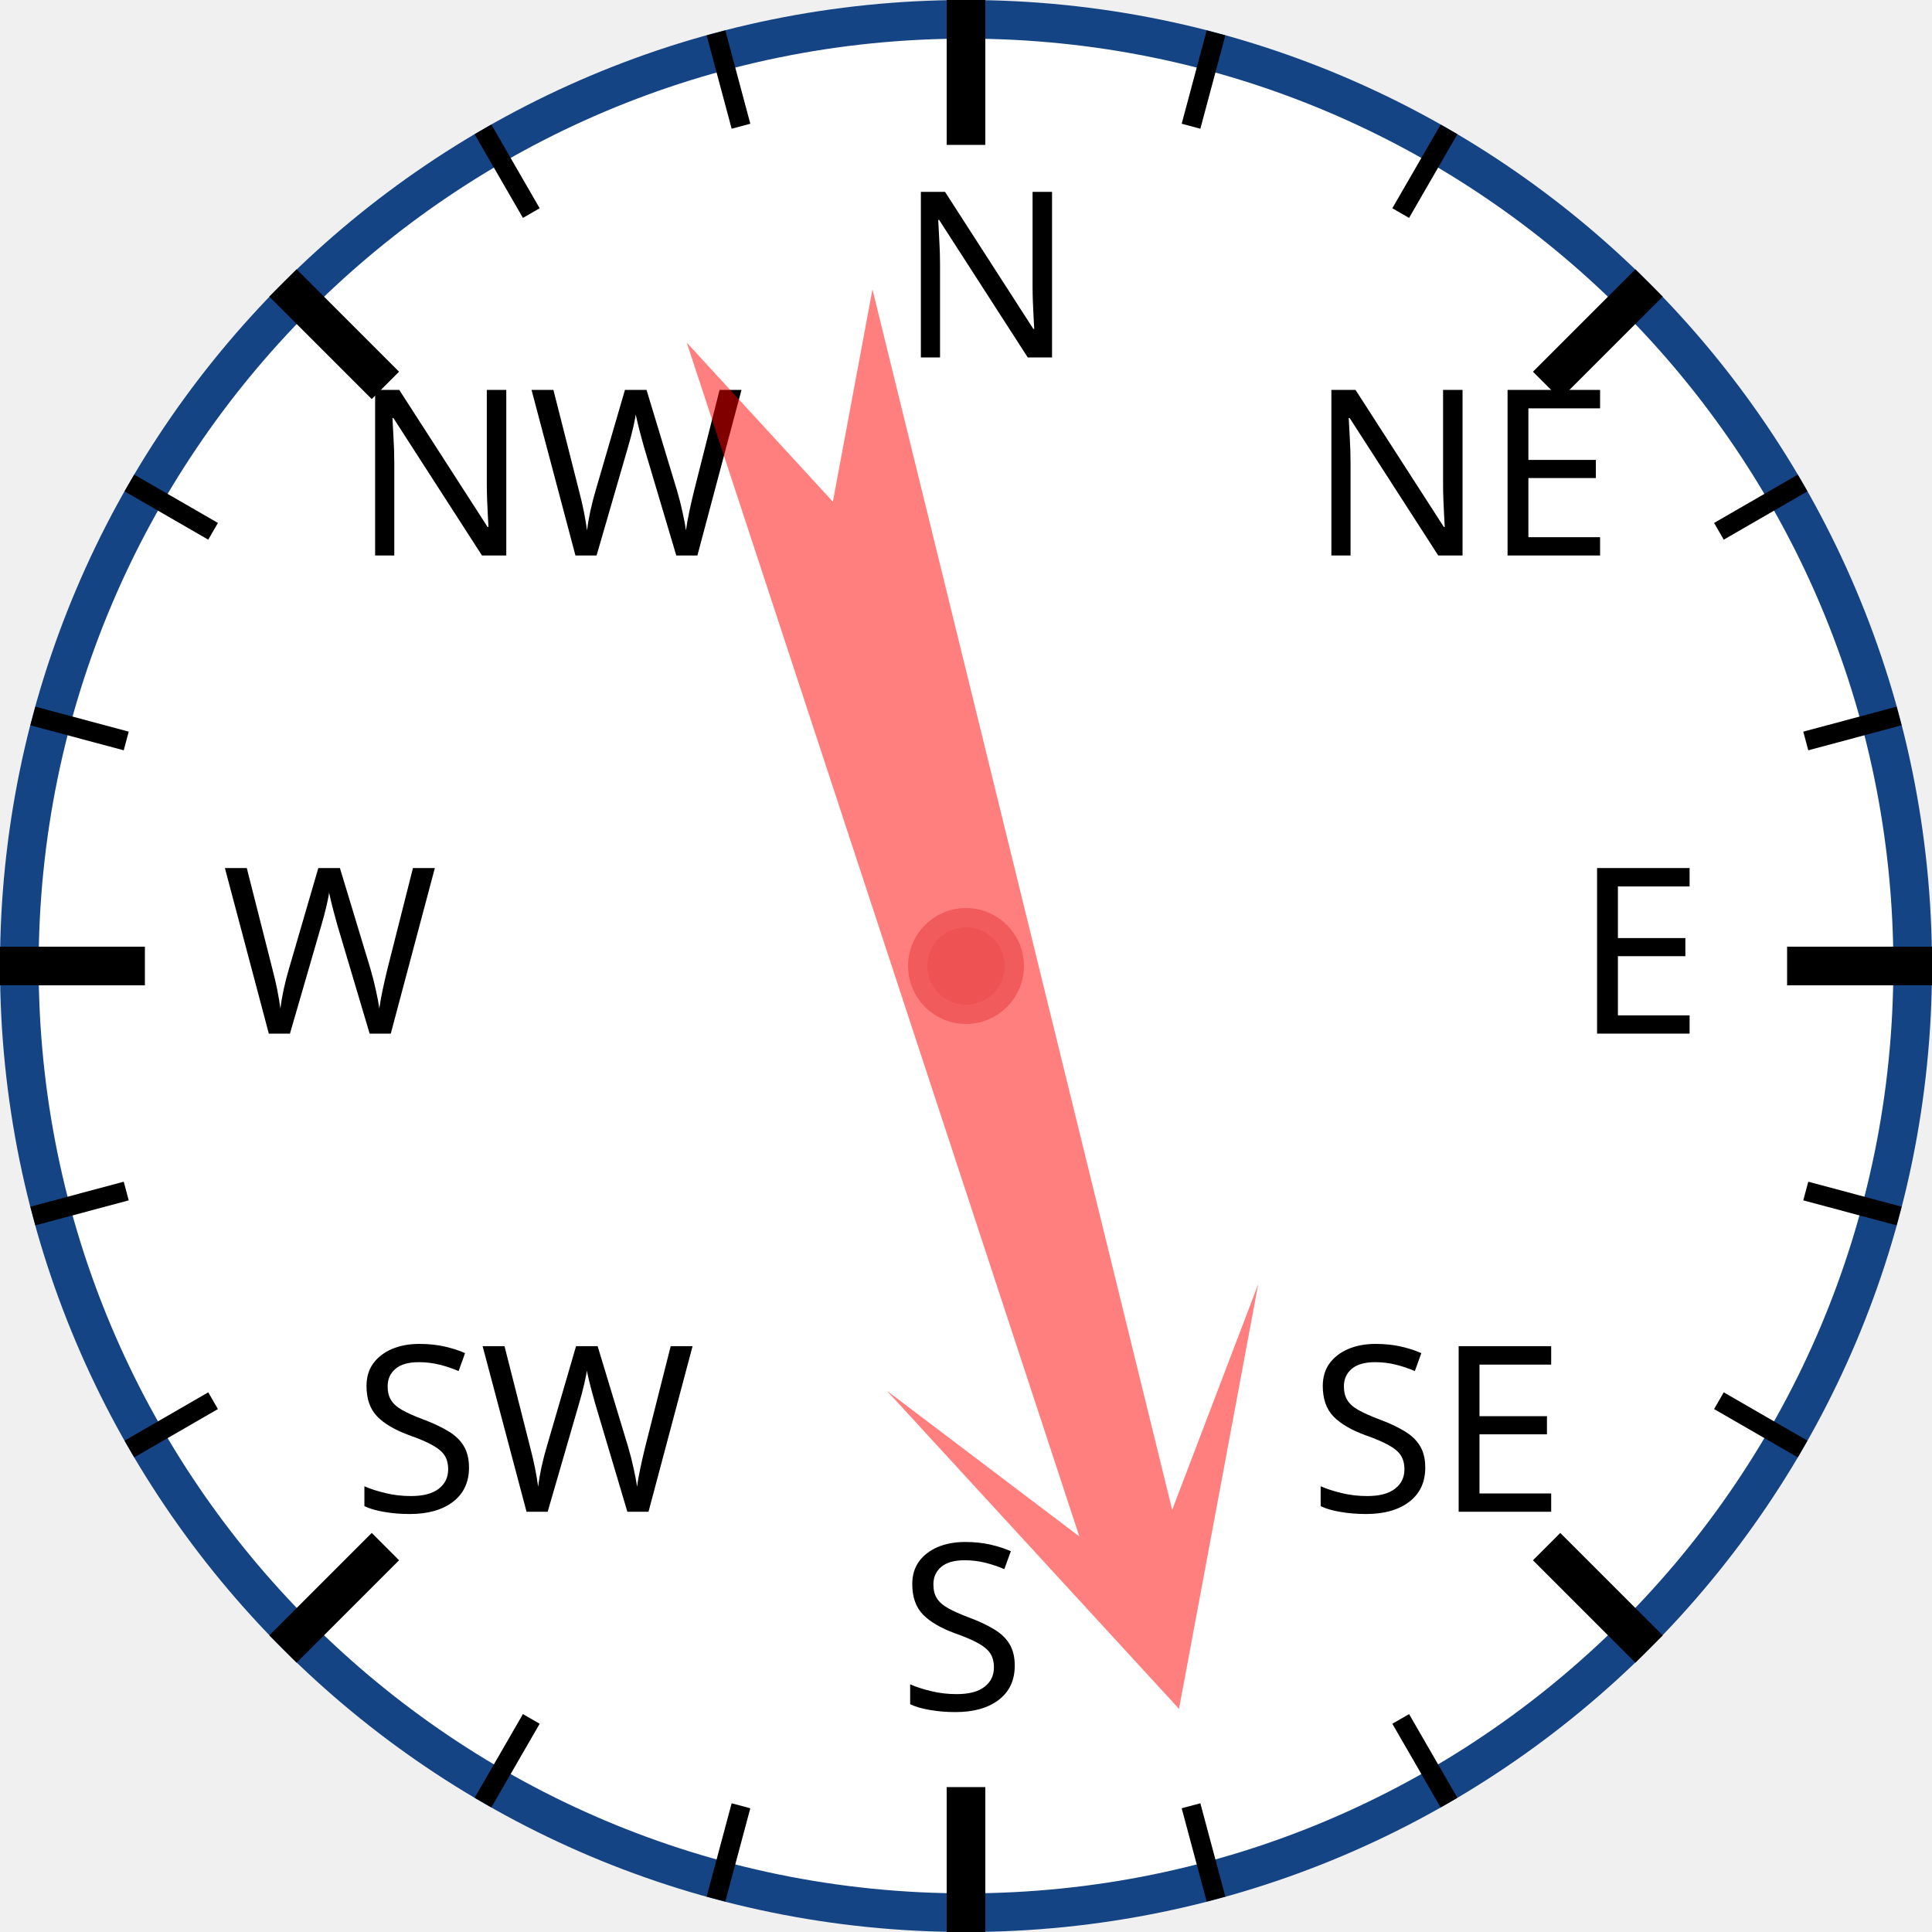
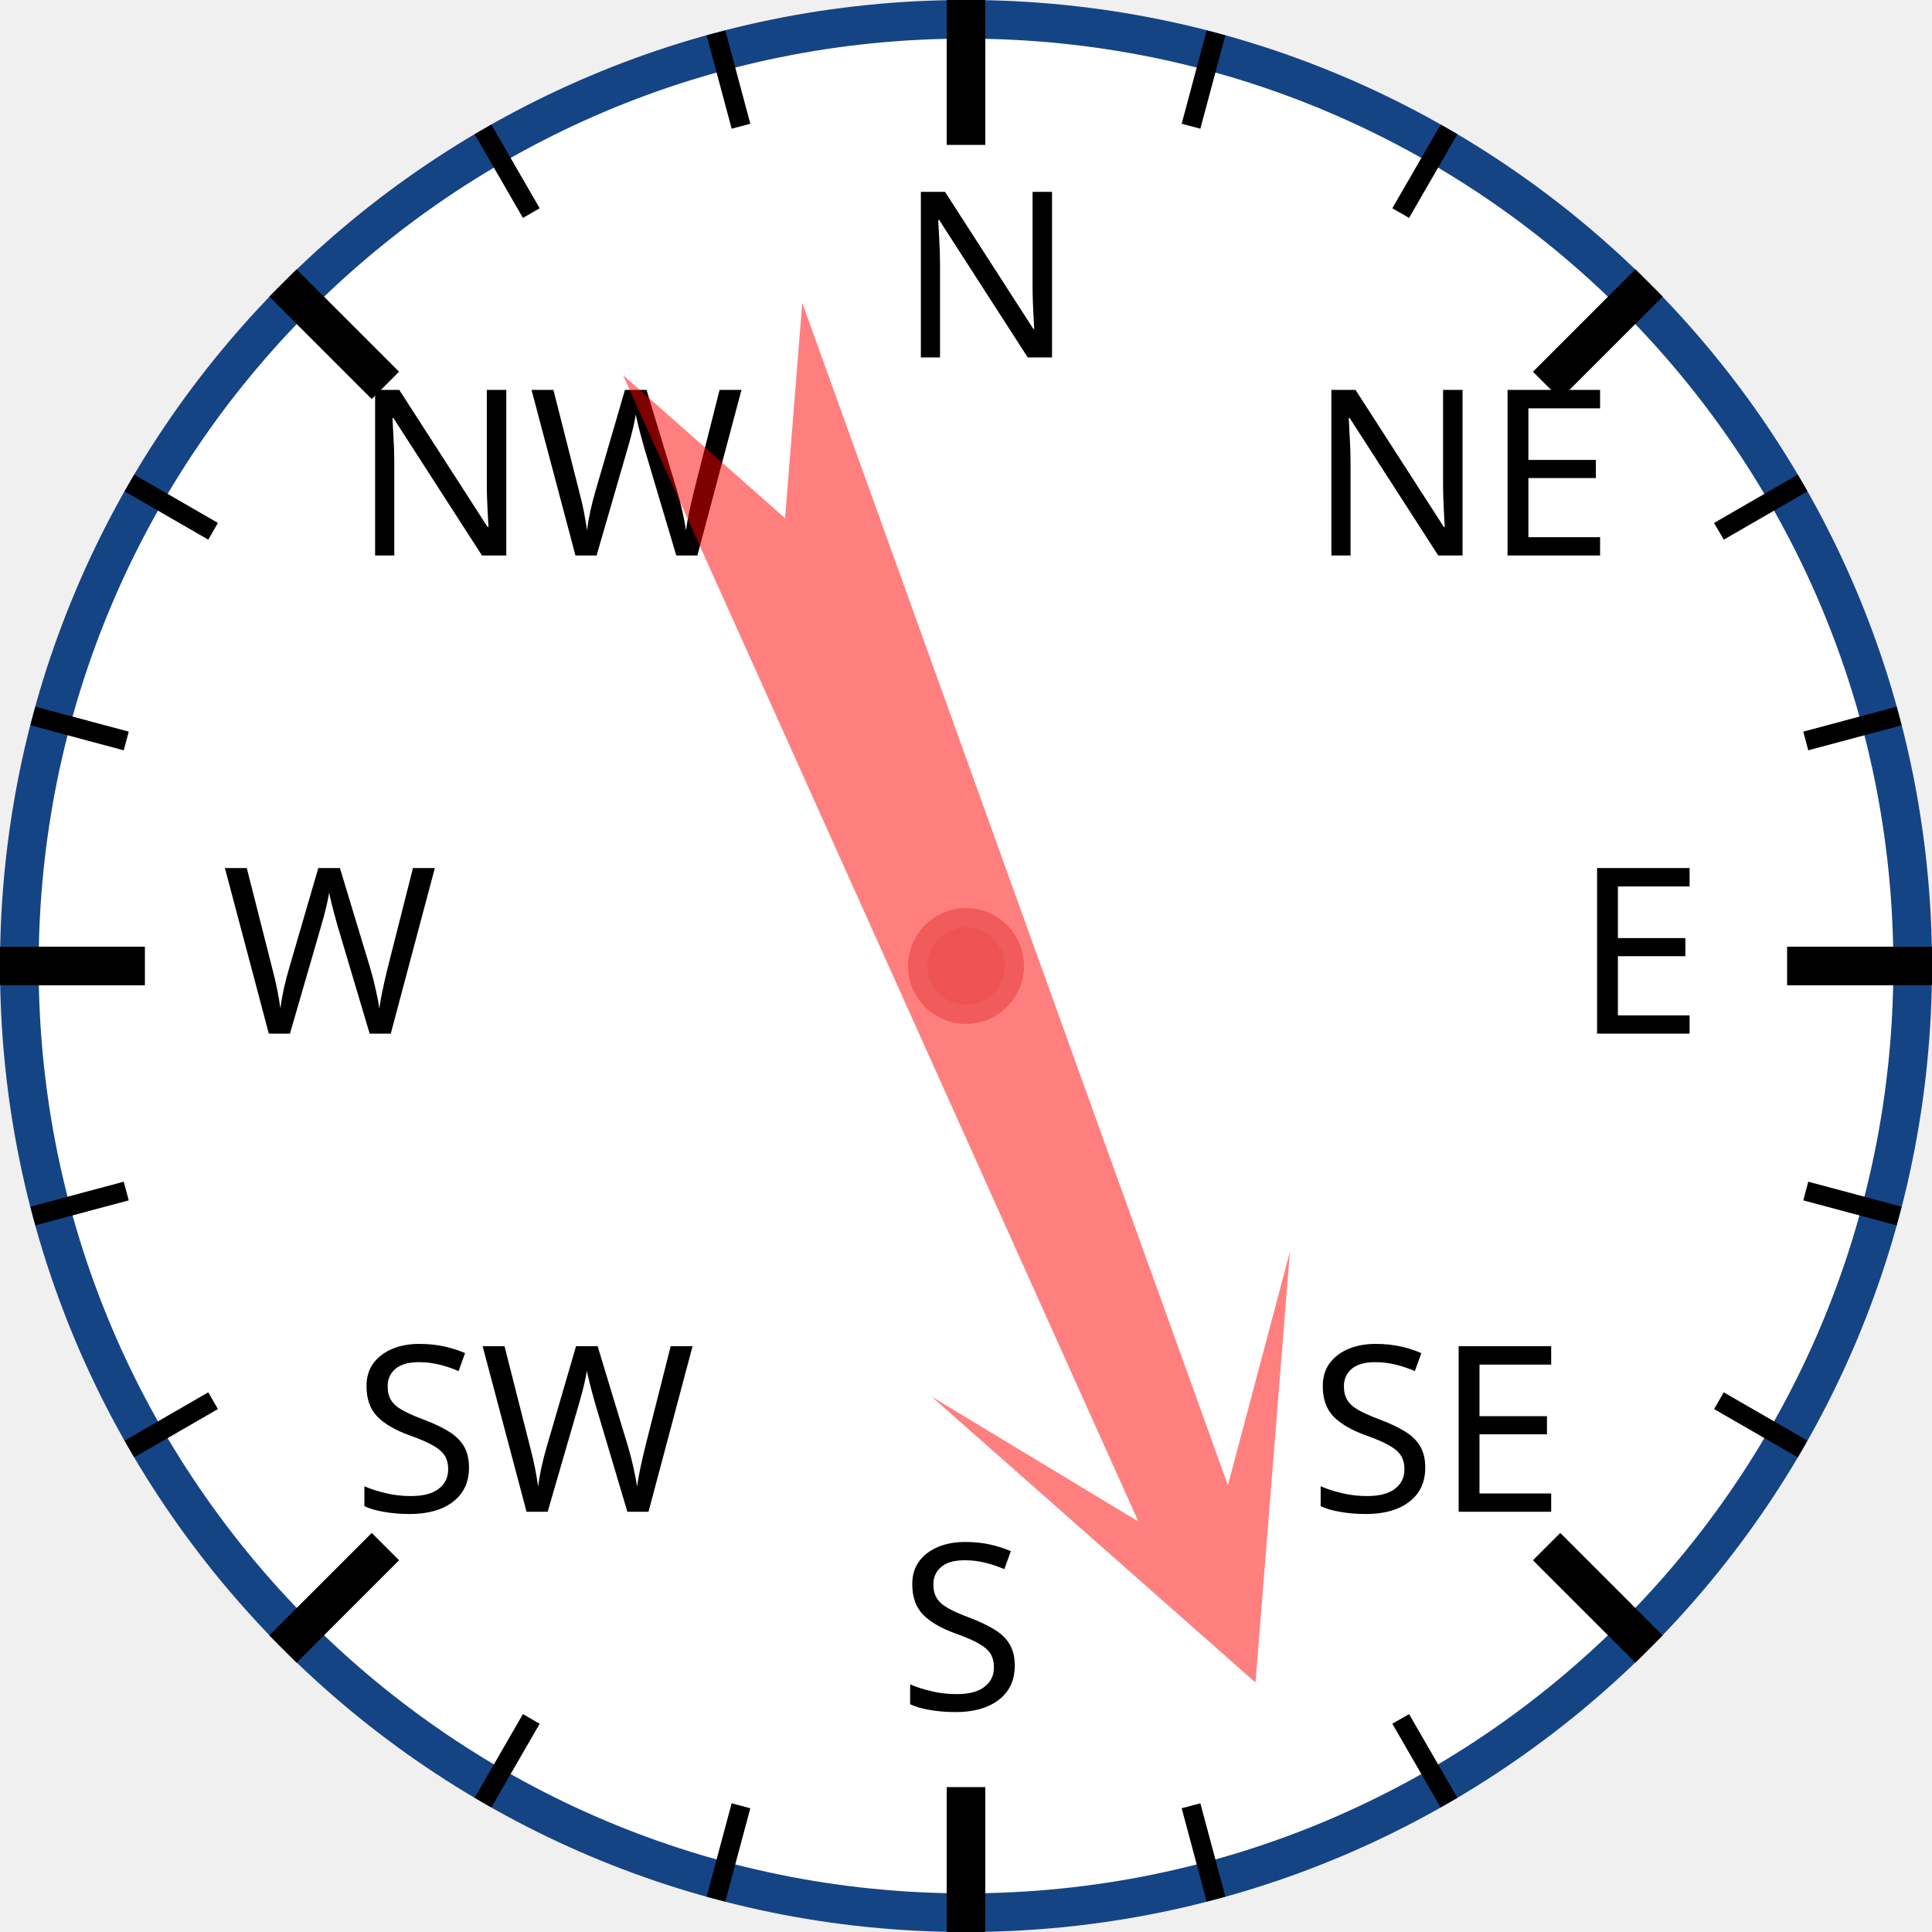
<svg xmlns="http://www.w3.org/2000/svg" width="120px" height="120px" viewBox="0 0 200 200">
  <circle cx="100" cy="100" r="98" style="fill: white; stroke: #154485; stroke-width: 4;" />
  <text x="93.0" y="37.0" style="font-family: sans-serif; font-size: 18pt;">N</text>
  <line x1="100.0" y1="0.0" x2="100.0" y2="15.0" style="stroke: black; stroke-width: 4;" />
  <line x1="74.118" y1="3.407" x2="76.706" y2="13.067" style="stroke: black; stroke-width: 2;" />
  <line x1="50" y1="13.397" x2="55" y2="22.058" style="stroke: black; stroke-width: 2;" />
  <text x="36.503" y="57.503" style="font-family: sans-serif; font-size: 18pt;">NW</text>
  <line x1="29.289" y1="29.289" x2="39.896" y2="39.896" style="stroke: black; stroke-width: 4;" />
  <line x1="13.397" y1="50" x2="22.058" y2="55" style="stroke: black; stroke-width: 2;" />
  <line x1="3.407" y1="74.118" x2="13.067" y2="76.706" style="stroke: black; stroke-width: 2;" />
  <text x="23.0" y="107.0" style="font-family: sans-serif; font-size: 18pt;">W</text>
  <line x1="0.0" y1="100.0" x2="15.0" y2="100.0" style="stroke: black; stroke-width: 4;" />
  <line x1="3.407" y1="125.882" x2="13.067" y2="123.294" style="stroke: black; stroke-width: 2;" />
  <line x1="13.397" y1="150" x2="22.058" y2="145" style="stroke: black; stroke-width: 2;" />
  <text x="36.503" y="156.497" style="font-family: sans-serif; font-size: 18pt;">SW</text>
  <line x1="29.289" y1="170.711" x2="39.896" y2="160.104" style="stroke: black; stroke-width: 4;" />
  <line x1="50" y1="186.603" x2="55" y2="177.942" style="stroke: black; stroke-width: 2;" />
  <line x1="74.118" y1="196.593" x2="76.706" y2="186.933" style="stroke: black; stroke-width: 2;" />
  <text x="93" y="177.0" style="font-family: sans-serif; font-size: 18pt;">S</text>
  <line x1="100" y1="200.0" x2="100" y2="185.0" style="stroke: black; stroke-width: 4;" />
  <line x1="125.882" y1="196.593" x2="123.294" y2="186.933" style="stroke: black; stroke-width: 2;" />
  <line x1="150.0" y1="186.603" x2="145.0" y2="177.942" style="stroke: black; stroke-width: 2;" />
  <text x="135.497" y="156.497" style="font-family: sans-serif; font-size: 18pt;">SE</text>
  <line x1="170.711" y1="170.711" x2="160.104" y2="160.104" style="stroke: black; stroke-width: 4;" />
  <line x1="186.603" y1="150" x2="177.942" y2="145" style="stroke: black; stroke-width: 2;" />
  <line x1="196.593" y1="125.882" x2="186.933" y2="123.294" style="stroke: black; stroke-width: 2;" />
  <text x="163.0" y="107" style="font-family: sans-serif; font-size: 18pt;">E</text>
  <line x1="200.0" y1="100" x2="185.0" y2="100" style="stroke: black; stroke-width: 4;" />
  <line x1="196.593" y1="74.118" x2="186.933" y2="76.706" style="stroke: black; stroke-width: 2;" />
  <line x1="186.603" y1="50" x2="177.942" y2="55" style="stroke: black; stroke-width: 2;" />
  <text x="135.497" y="57.503" style="font-family: sans-serif; font-size: 18pt;">NE</text>
  <line x1="170.711" y1="29.289" x2="160.104" y2="39.896" style="stroke: black; stroke-width: 4;" />
  <line x1="150" y1="13.397" x2="145" y2="22.058" style="stroke: black; stroke-width: 2;" />
  <line x1="125.882" y1="3.407" x2="123.294" y2="13.067" style="stroke: black; stroke-width: 2;" />
-   <polygon points="100 20 120 60 105 40 110 170 100 150 90 170 95 40 80 60" style="fill: red; fill-opacity: 0.5;" transform="rotate(164,100,100)" />
+   <polygon points="100 20 120 60 105 40 110 170 100 150 90 170 95 40 80 60" style="fill: red; fill-opacity: 0.5;" transform="rotate(158,100,100)" />
  <circle cx="100" cy="100" r="5" style="fill: #EE5252; stroke: #F25B5B; stroke-width: 2;" />
</svg>
